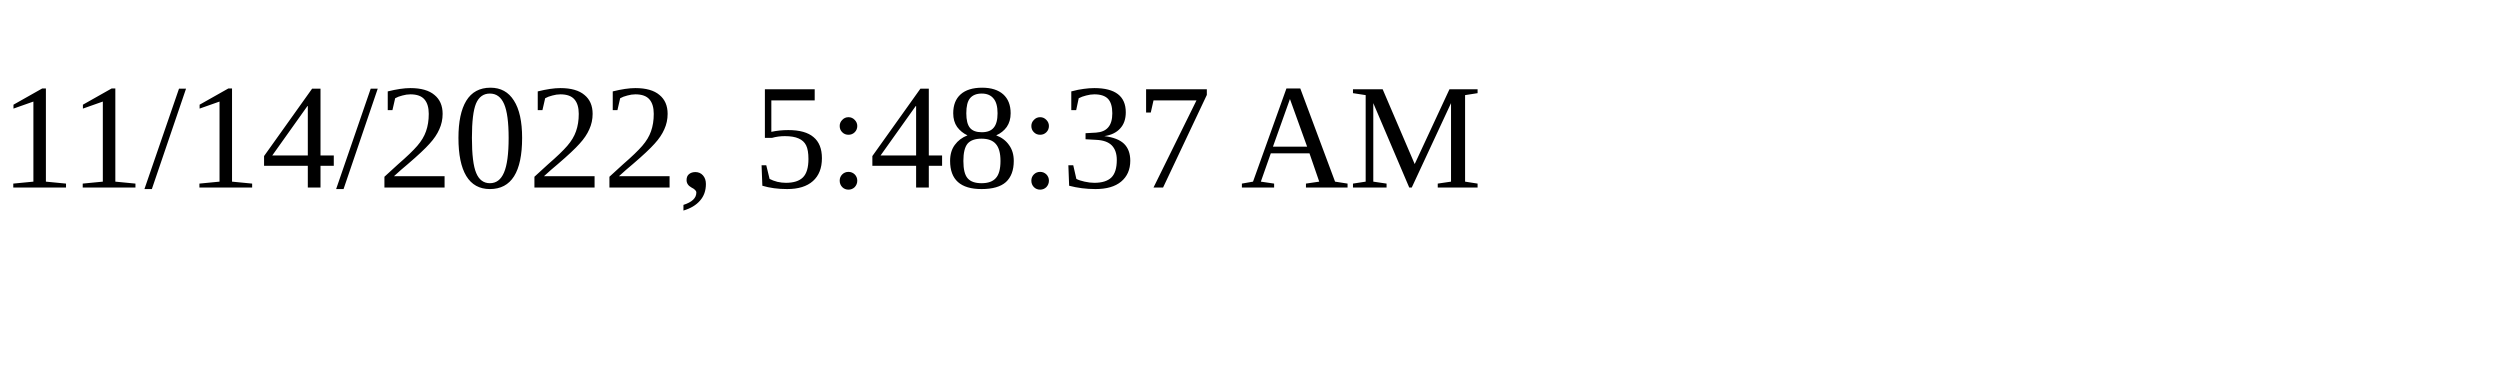
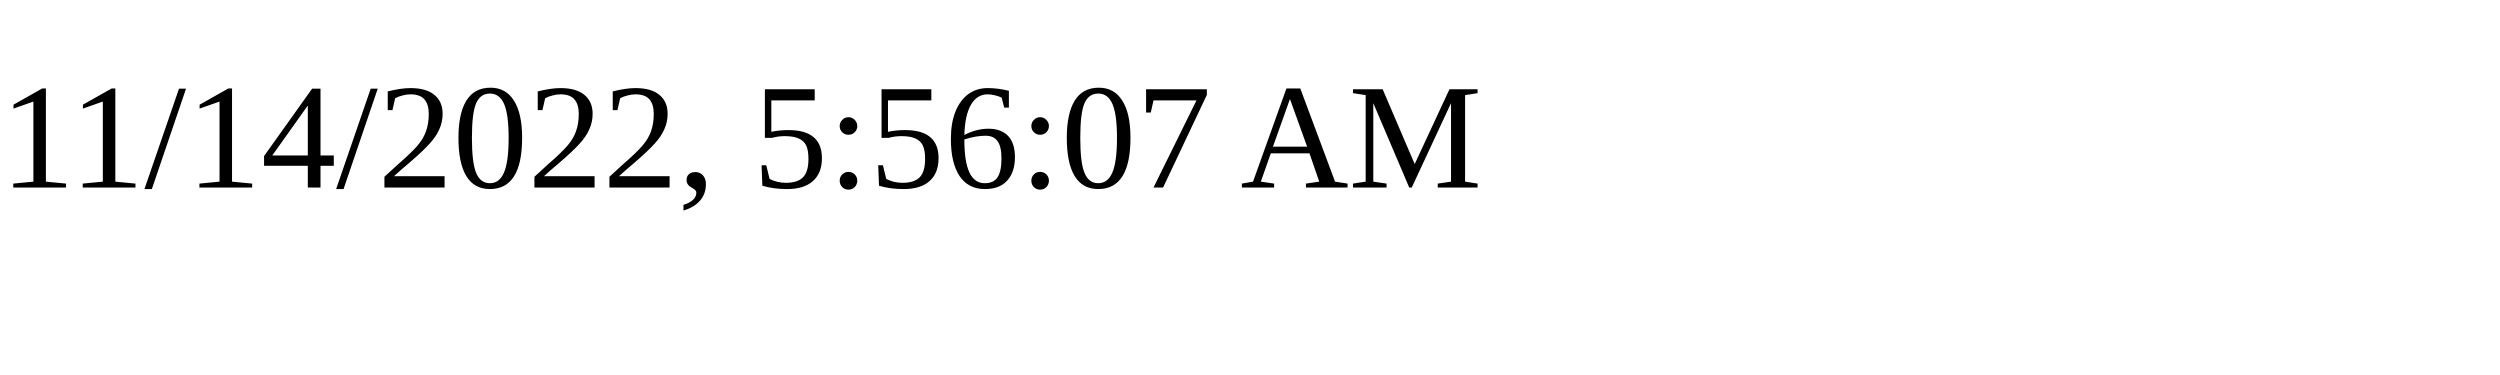
<svg xmlns="http://www.w3.org/2000/svg" height="30" width="200">
-   <text x="0" y="15">11/14/2022, 5:48:37 AM</text>
+   <text x="0" y="15">11/14/2022, 5:56:07 AM</text>
</svg>
